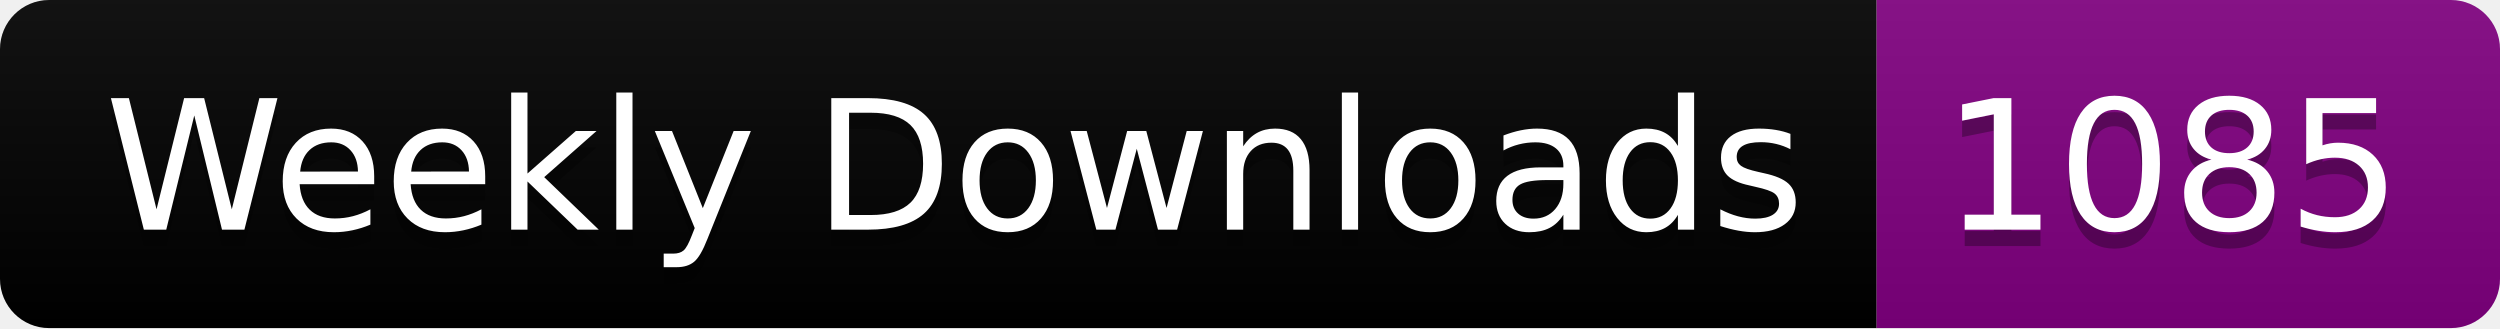
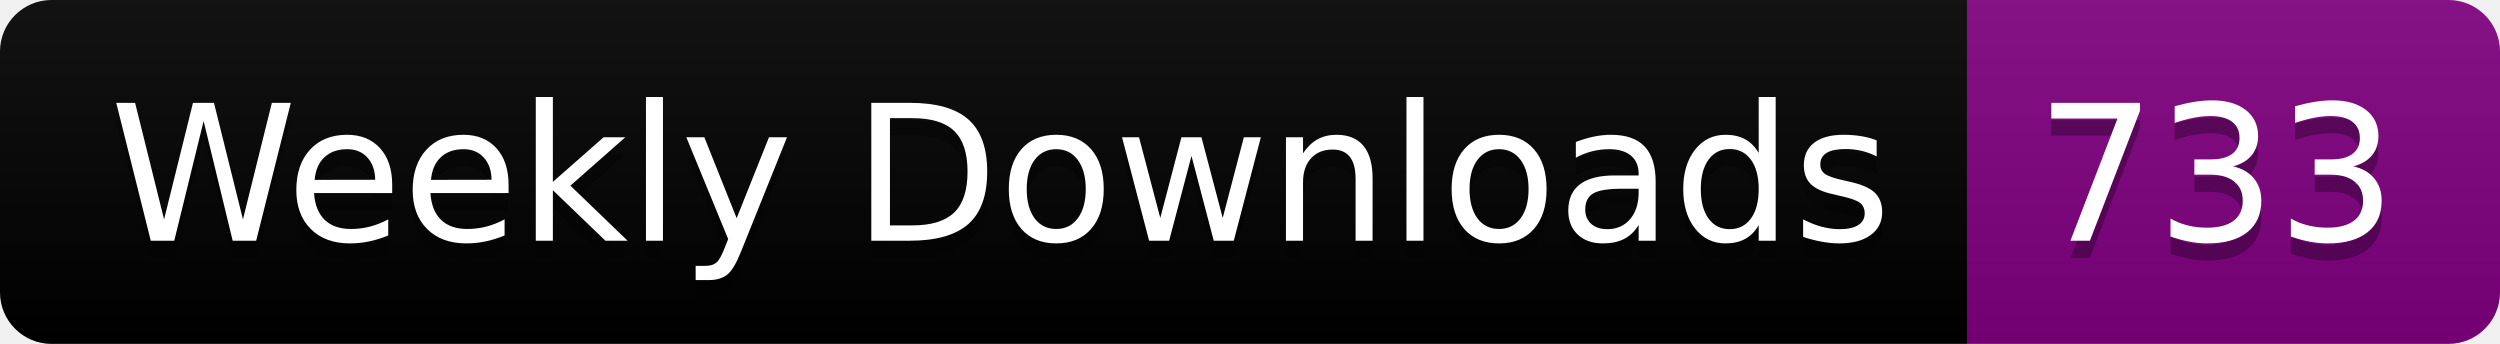
- <svg xmlns="http://www.w3.org/2000/svg" width="152.4" height="20">
+ <svg xmlns="http://www.w3.org/2000/svg" width="145.4" height="20">
  <linearGradient id="smooth" x2="0" y2="100%">
    <stop offset="0" stop-color="#bbb" stop-opacity=".1" />
    <stop offset="1" stop-opacity=".1" />
  </linearGradient>
  <clipPath id="round">
-     <rect width="152.4" height="20" rx="3" fill="#fff" />
+     <rect width="145.4" height="20" rx="3" fill="#fff" />
  </clipPath>
  <g clip-path="url(#round)">
    <rect width="114.4" height="20" fill="black" />
-     <rect x="114.4" width="38.0" height="20" fill="purple" />
-     <rect width="152.4" height="20" fill="url(#smooth)" />
+     <rect x="114.4" width="31.0" height="20" fill="purple" />
+     <rect width="145.4" height="20" fill="url(#smooth)" />
  </g>
  <g fill="#fff" text-anchor="middle" font-family="DejaVu Sans,Verdana,Geneva,sans-serif" font-size="110">
    <text x="582.0" y="150" fill="#010101" fill-opacity=".3" transform="scale(0.1)" textLength="1044.0" lengthAdjust="spacing">Weekly Downloads</text>
    <text x="582.0" y="140" transform="scale(0.1)" textLength="1044.0" lengthAdjust="spacing">Weekly Downloads</text>
-     <text x="1324.0" y="150" fill="#010101" fill-opacity=".3" transform="scale(0.1)" textLength="280.0" lengthAdjust="spacing">1085</text>
-     <text x="1324.0" y="140" transform="scale(0.1)" textLength="280.0" lengthAdjust="spacing">1085</text>
+     <text x="1289.0" y="150" fill="#010101" fill-opacity=".3" transform="scale(0.1)" textLength="210.0" lengthAdjust="spacing">733</text>
+     <text x="1289.0" y="140" transform="scale(0.1)" textLength="210.0" lengthAdjust="spacing">733</text>
  </g>
</svg>
